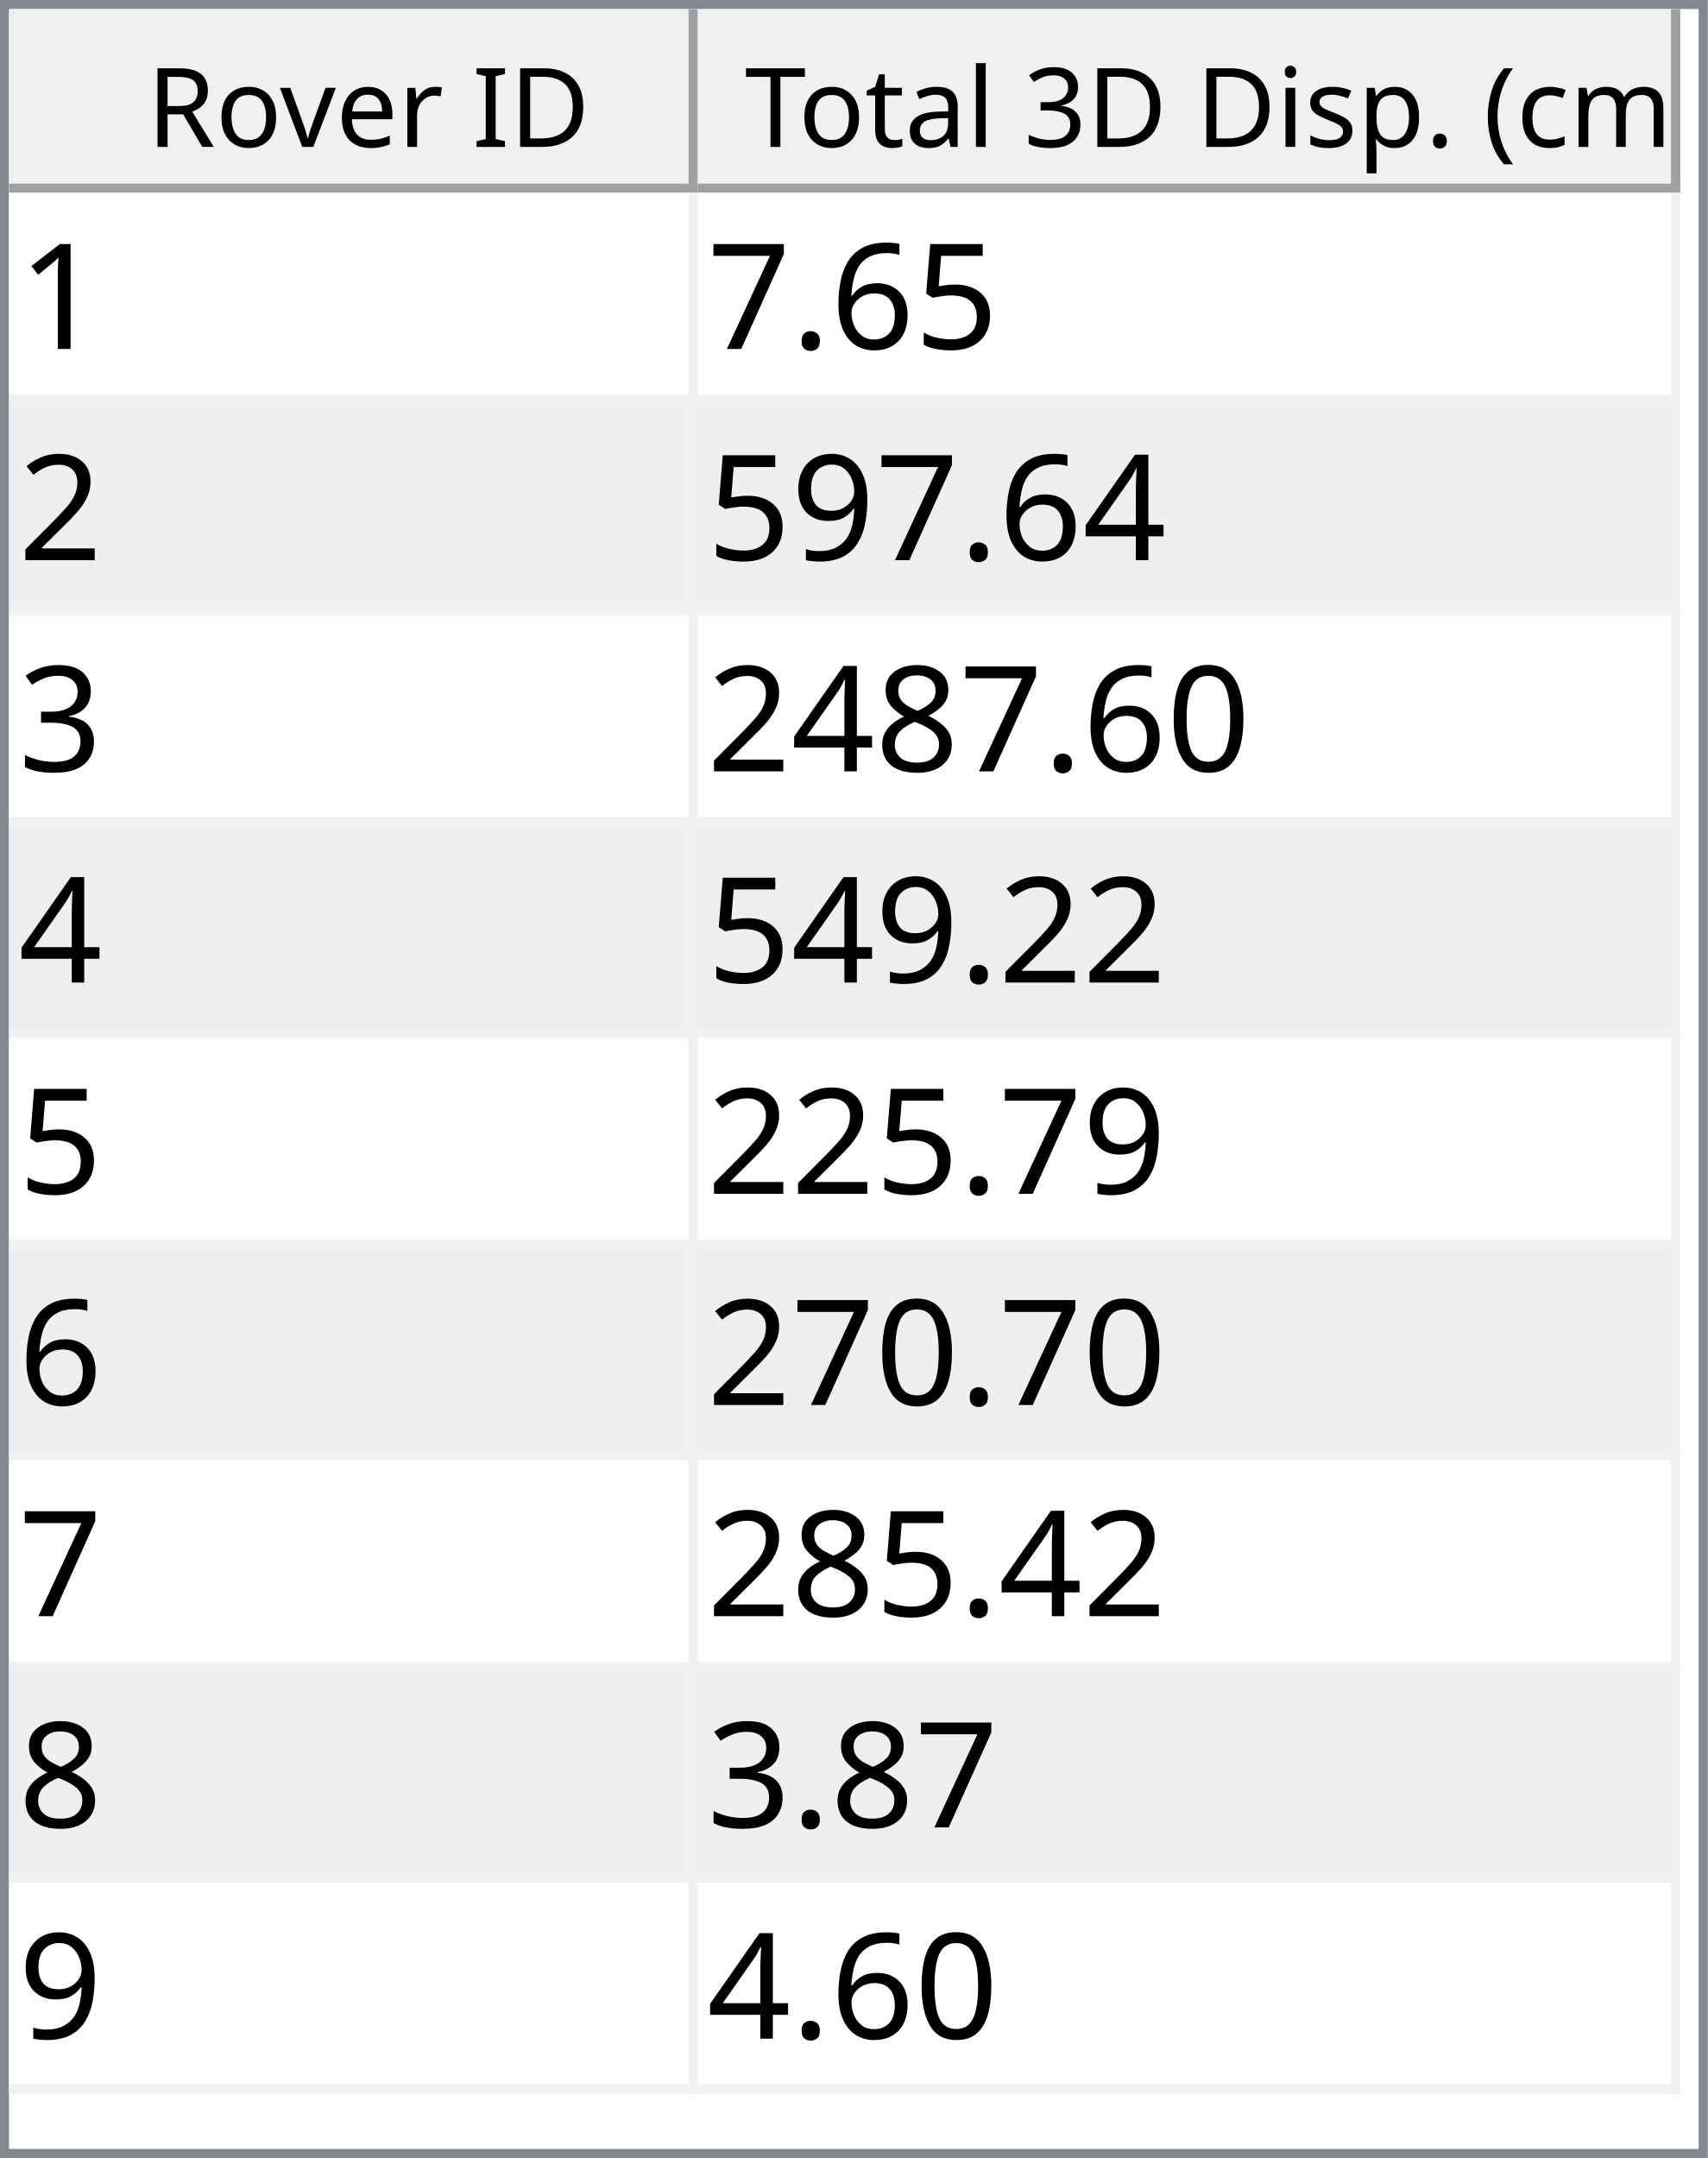
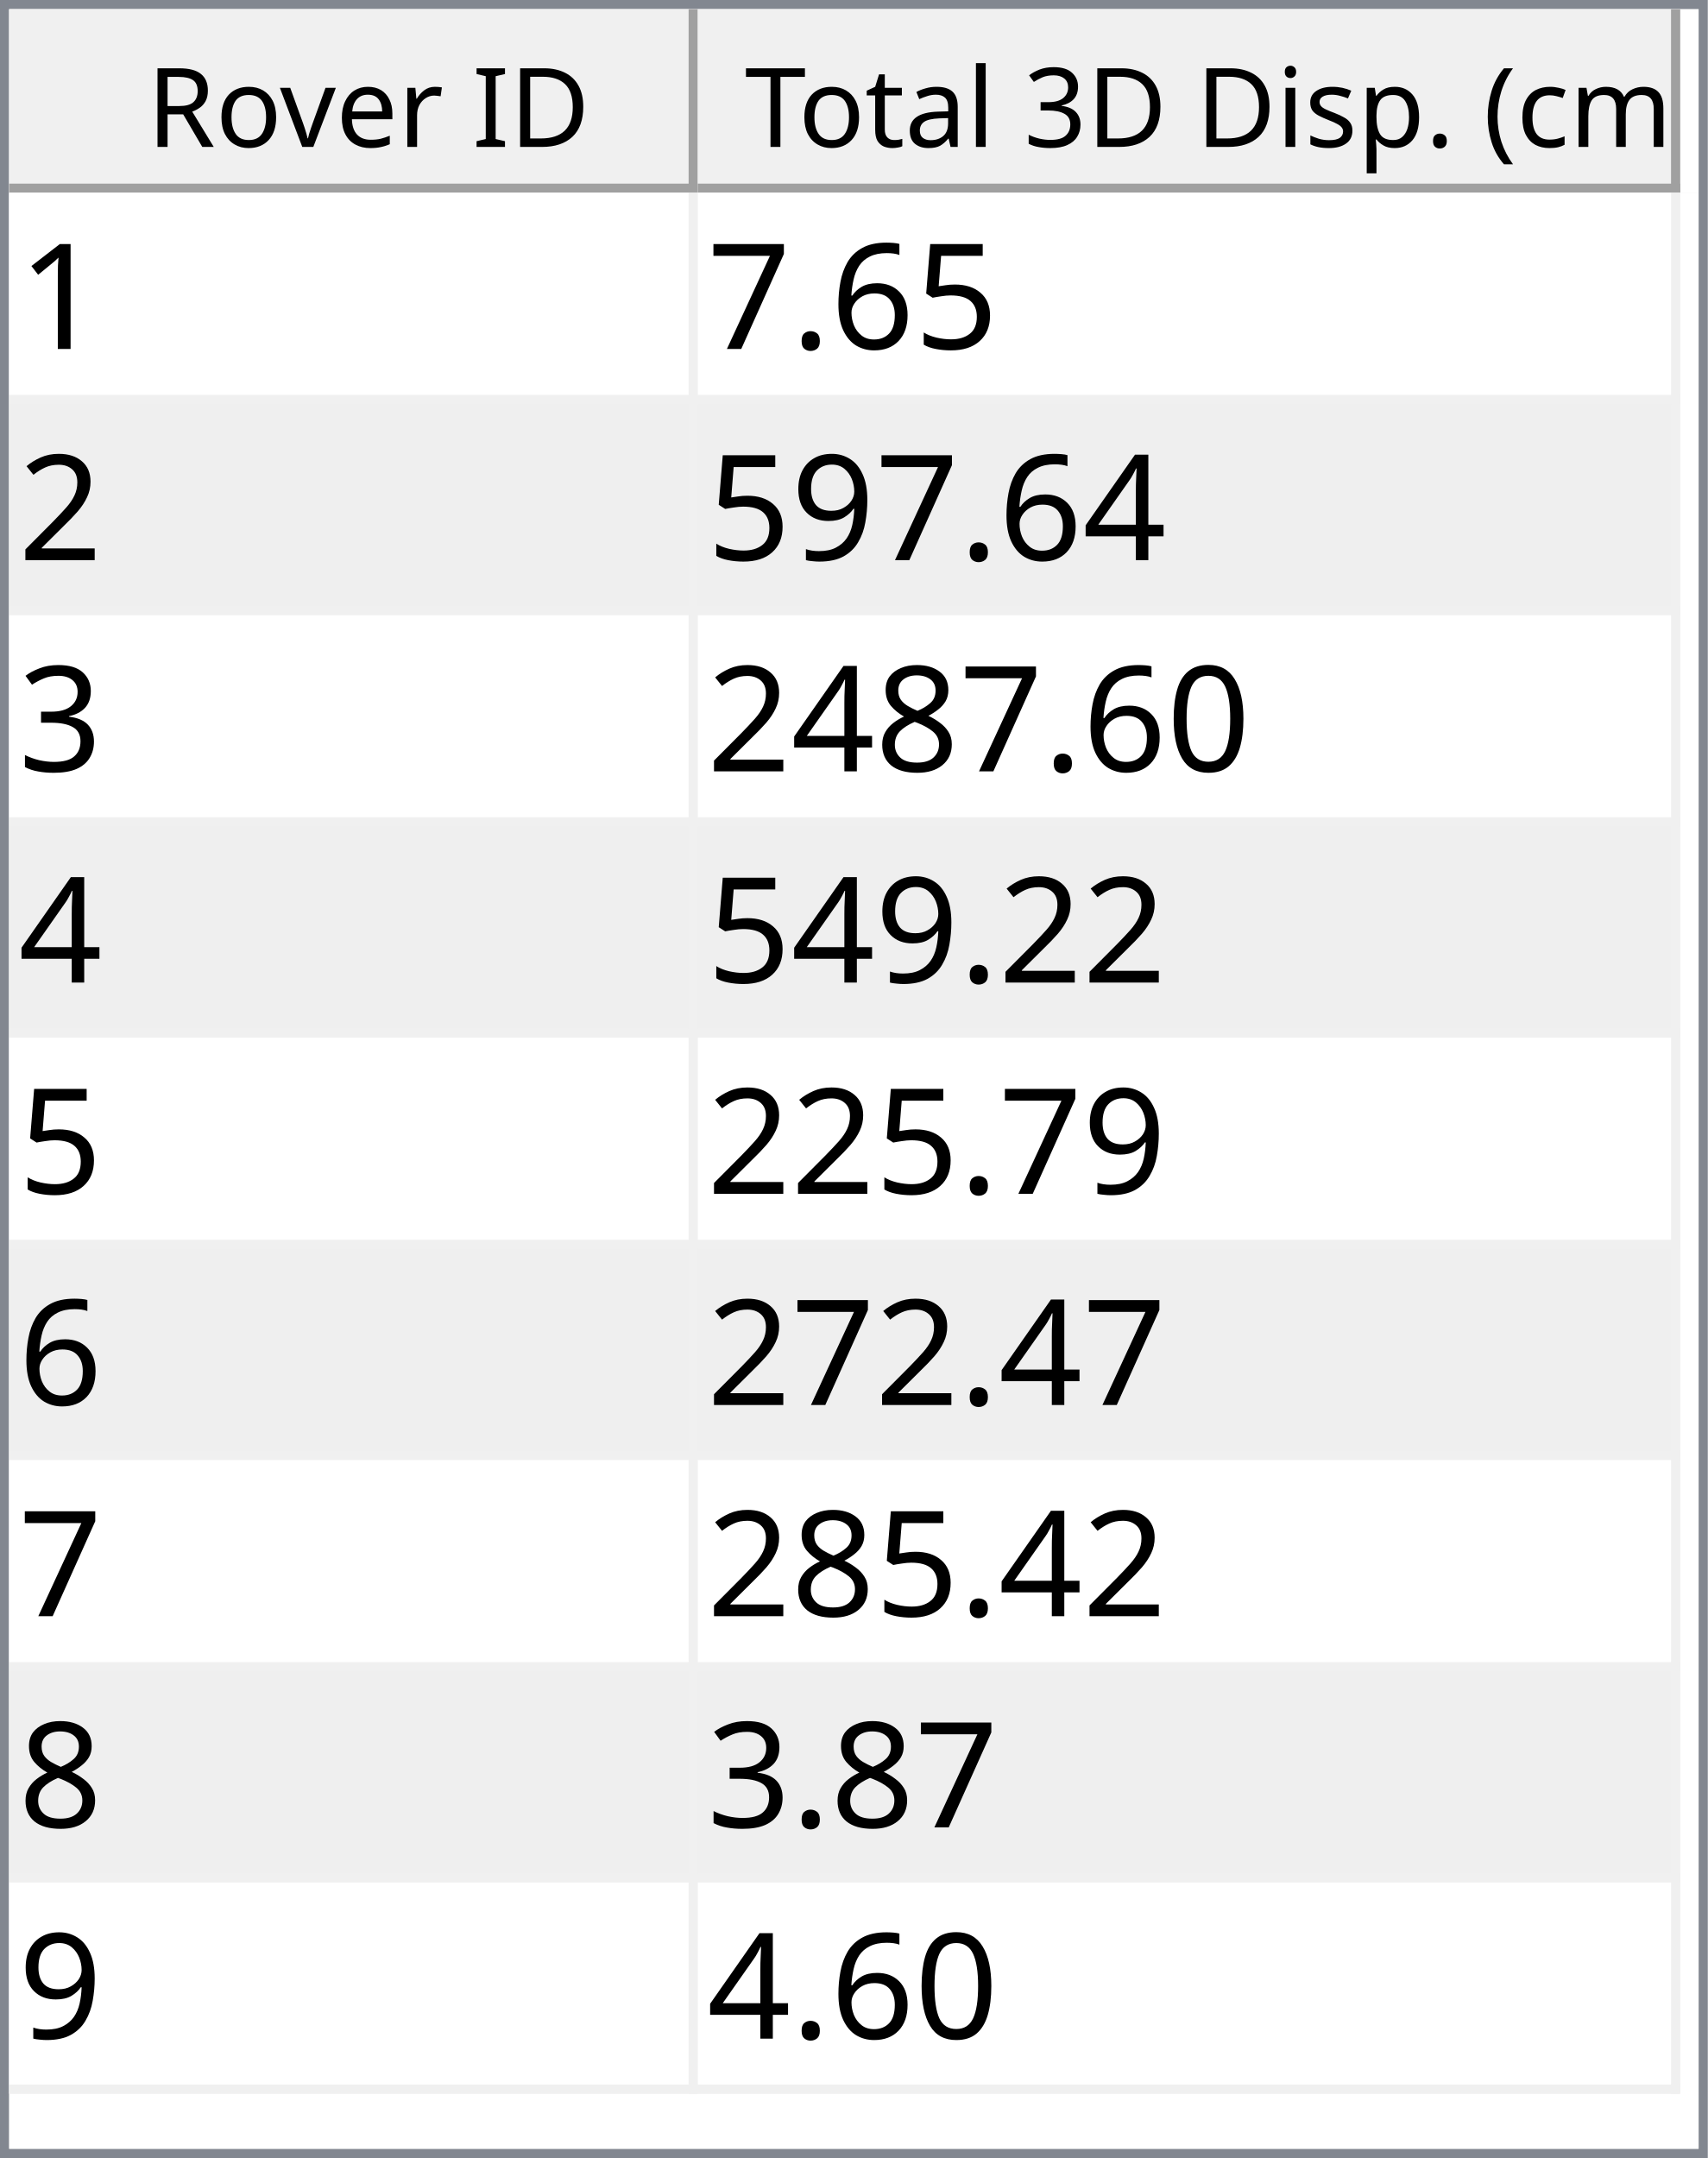
<svg xmlns="http://www.w3.org/2000/svg" style="fill-opacity:1; color-rendering:auto; color-interpolation:auto; text-rendering:auto; stroke:black; stroke-linecap:square; stroke-miterlimit:10; shape-rendering:auto; stroke-opacity:1; fill:black; stroke-dasharray:none; font-weight:normal; stroke-width:1; font-family:'Dialog'; font-style:normal; stroke-linejoin:miter; font-size:12px; stroke-dashoffset:0; image-rendering:auto;" width="186" height="235">
  <defs id="genericDefs" />
  <g>
    <defs id="defs1">
      <clipPath clipPathUnits="userSpaceOnUse" id="clipPath1">
        <path d="M0 0 L186 0 L186 235 L0 235 L0 0 Z" />
      </clipPath>
      <clipPath clipPathUnits="userSpaceOnUse" id="clipPath2">
        <path d="M0 0 L0 235 L186 235 L186 0 Z" />
      </clipPath>
      <clipPath clipPathUnits="userSpaceOnUse" id="clipPath3">
        <path d="M0 0 L0 20 L184 20 L184 0 Z" />
      </clipPath>
      <clipPath clipPathUnits="userSpaceOnUse" id="clipPath4">
        <path d="M0 0 L0 20 L75 20 L75 0 Z" />
      </clipPath>
      <clipPath clipPathUnits="userSpaceOnUse" id="clipPath5">
        <path d="M1 1 L1 19 L74 19 L74 1 Z" />
      </clipPath>
      <clipPath clipPathUnits="userSpaceOnUse" id="clipPath6">
        <path d="M0 0 L0 18 L73 18 L73 0 Z" />
      </clipPath>
      <clipPath clipPathUnits="userSpaceOnUse" id="clipPath7">
        <path d="M-0.5 -0.5 L-0.5 19.5 L74.5 19.5 L74.5 -0.5 Z" />
      </clipPath>
      <clipPath clipPathUnits="userSpaceOnUse" id="clipPath8">
        <path d="M0 0 L0 20 L107 20 L107 0 Z" />
      </clipPath>
      <clipPath clipPathUnits="userSpaceOnUse" id="clipPath9">
        <path d="M1 1 L1 19 L106 19 L106 1 Z" />
      </clipPath>
      <clipPath clipPathUnits="userSpaceOnUse" id="clipPath10">
        <path d="M0 0 L0 18 L105 18 L105 0 Z" />
      </clipPath>
      <clipPath clipPathUnits="userSpaceOnUse" id="clipPath11">
        <path d="M-0.5 -0.5 L-0.5 19.5 L106.5 19.5 L106.5 -0.5 Z" />
      </clipPath>
      <clipPath clipPathUnits="userSpaceOnUse" id="clipPath12">
        <path d="M0 0 L0 213 L184 213 L184 0 Z" />
      </clipPath>
      <clipPath clipPathUnits="userSpaceOnUse" id="clipPath13">
        <path d="M0 0 L0 207 L182 207 L182 0 Z" />
      </clipPath>
      <clipPath clipPathUnits="userSpaceOnUse" id="clipPath14">
        <path d="M-0.5 -0.5 L-0.5 206.5 L181.5 206.5 L181.5 -0.5 Z" />
      </clipPath>
      <clipPath clipPathUnits="userSpaceOnUse" id="clipPath15">
        <path d="M0 0 L0 22 L74 22 L74 0 Z" />
      </clipPath>
      <clipPath clipPathUnits="userSpaceOnUse" id="clipPath16">
        <path d="M0 0 L0 22 L106 22 L106 0 Z" />
      </clipPath>
      <font horiz-adv-x="64.551" id="font1">
        <font-face ascent="107.91" descent="25.098" units-per-em="100" style="font-style:normal; font-family:Segoe UI; font-weight:normal;" />
        <missing-glyph horiz-adv-x="64.551" d="M8.109 0 L8.109 68.266 L56.453 68.266 L56.453 0 L8.109 0 ZM15.328 7.234 L49.219 7.234 L49.219 61.031 L15.328 61.031 L15.328 7.234 Z" />
        <glyph unicode="D" horiz-adv-x="70.117" d="M9.188 0 L9.188 70.016 L28.516 70.016 Q65.531 70.016 65.531 35.891 Q65.531 19.672 55.25 9.836 Q44.969 0 27.734 0 L9.188 0 ZM17.391 62.594 L17.391 7.422 L27.828 7.422 Q41.609 7.422 49.273 14.797 Q56.938 22.172 56.938 35.688 Q56.938 62.594 28.328 62.594 L17.391 62.594 Z" />
        <glyph unicode="I" horiz-adv-x="26.611" d="M17.391 0 L9.188 0 L9.188 70.016 L17.391 70.016 L17.391 0 Z" />
        <glyph unicode=" " horiz-adv-x="27.393" d="" />
        <glyph unicode="r" horiz-adv-x="34.766" d="M34.188 41.891 Q32.078 43.5 28.125 43.5 Q23 43.5 19.555 38.672 Q16.109 33.844 16.109 25.484 L16.109 0 L8.109 0 L8.109 50 L16.109 50 L16.109 39.703 L16.312 39.703 Q18.016 44.969 21.531 47.922 Q25.047 50.875 29.391 50.875 Q32.516 50.875 34.188 50.203 L34.188 41.891 Z" />
        <glyph unicode="e" horiz-adv-x="52.295" d="M48.297 23 L12.984 23 Q13.188 14.656 17.484 10.109 Q21.781 5.562 29.297 5.562 Q37.75 5.562 44.828 11.141 L44.828 3.609 Q38.234 -1.172 27.391 -1.172 Q16.797 -1.172 10.742 5.641 Q4.688 12.453 4.688 24.812 Q4.688 36.469 11.305 43.82 Q17.922 51.172 27.734 51.172 Q37.547 51.172 42.922 44.828 Q48.297 38.484 48.297 27.203 L48.297 23 ZM40.094 29.781 Q40.047 36.719 36.75 40.578 Q33.453 44.438 27.594 44.438 Q21.922 44.438 17.969 40.383 Q14.016 36.328 13.094 29.781 L40.094 29.781 Z" />
        <glyph unicode="v" horiz-adv-x="47.9" d="M47.406 50 L27.484 0 L19.625 0 L0.688 50 L9.469 50 L22.172 13.672 Q23.578 9.672 23.922 6.688 L24.125 6.688 Q24.609 10.453 25.688 13.484 L38.969 50 L47.406 50 Z" />
        <glyph unicode="o" horiz-adv-x="58.594" d="M29 -1.172 Q17.922 -1.172 11.305 5.836 Q4.688 12.844 4.688 24.422 Q4.688 37.016 11.57 44.094 Q18.453 51.172 30.172 51.172 Q41.359 51.172 47.633 44.289 Q53.906 37.406 53.906 25.203 Q53.906 13.234 47.141 6.031 Q40.375 -1.172 29 -1.172 ZM29.594 44.438 Q21.875 44.438 17.383 39.188 Q12.891 33.938 12.891 24.703 Q12.891 15.828 17.43 10.695 Q21.969 5.562 29.594 5.562 Q37.359 5.562 41.531 10.594 Q45.703 15.625 45.703 24.906 Q45.703 34.281 41.531 39.359 Q37.359 44.438 29.594 44.438 Z" />
        <glyph unicode="R" horiz-adv-x="59.814" d="M59.375 0 L49.609 0 L37.891 19.625 Q36.281 22.359 34.766 24.289 Q33.25 26.219 31.664 27.438 Q30.078 28.656 28.25 29.219 Q26.422 29.781 24.125 29.781 L17.391 29.781 L17.391 0 L9.188 0 L9.188 70.016 L30.078 70.016 Q34.672 70.016 38.555 68.867 Q42.438 67.719 45.289 65.375 Q48.141 63.031 49.758 59.547 Q51.375 56.062 51.375 51.375 Q51.375 47.703 50.273 44.656 Q49.172 41.609 47.148 39.211 Q45.125 36.812 42.266 35.133 Q39.406 33.453 35.844 32.516 L35.844 32.328 Q37.594 31.547 38.891 30.547 Q40.188 29.547 41.359 28.18 Q42.531 26.812 43.68 25.078 Q44.828 23.344 46.234 21.047 L59.375 0 ZM17.391 62.594 L17.391 37.203 L28.516 37.203 Q31.594 37.203 34.203 38.133 Q36.812 39.062 38.719 40.797 Q40.625 42.531 41.703 45.047 Q42.781 47.562 42.781 50.688 Q42.781 56.297 39.141 59.445 Q35.5 62.594 28.609 62.594 L17.391 62.594 Z" />
        <glyph unicode=")" horiz-adv-x="30.176" d="M8.297 -15.922 L1.172 -15.922 Q16.406 2.344 16.406 26.812 Q16.406 51.469 1.078 70.016 L8.297 70.016 Q23.531 52.156 23.531 26.703 Q23.531 1.375 8.297 -15.922 Z" />
        <glyph unicode="m" horiz-adv-x="86.133" d="M79.109 0 L71.094 0 L71.094 28.719 Q71.094 37.016 68.531 40.727 Q65.969 44.438 59.906 44.438 Q54.781 44.438 51.195 39.75 Q47.609 35.062 47.609 28.516 L47.609 0 L39.594 0 L39.594 29.688 Q39.594 44.438 28.219 44.438 Q22.953 44.438 19.531 40.016 Q16.109 35.594 16.109 28.516 L16.109 0 L8.109 0 L8.109 50 L16.109 50 L16.109 42.094 L16.312 42.094 Q21.625 51.172 31.844 51.172 Q36.969 51.172 40.773 48.312 Q44.578 45.453 46 40.828 Q51.562 51.172 62.594 51.172 Q79.109 51.172 79.109 30.812 L79.109 0 Z" />
        <glyph unicode="c" horiz-adv-x="46.191" d="M42.188 2.297 Q36.422 -1.172 28.516 -1.172 Q17.828 -1.172 11.258 5.789 Q4.688 12.75 4.688 23.828 Q4.688 36.188 11.766 43.68 Q18.844 51.172 30.672 51.172 Q37.25 51.172 42.281 48.734 L42.281 40.531 Q36.719 44.438 30.375 44.438 Q22.703 44.438 17.797 38.945 Q12.891 33.453 12.891 24.516 Q12.891 15.719 17.508 10.641 Q22.125 5.562 29.891 5.562 Q36.422 5.562 42.188 9.906 L42.188 2.297 Z" />
        <glyph unicode="(" horiz-adv-x="30.176" d="M29.109 -15.922 L21.969 -15.922 Q6.844 1.375 6.844 26.703 Q6.844 52.156 21.969 70.016 L29.203 70.016 Q13.875 51.469 13.875 26.812 Q13.875 2.344 29.109 -15.922 Z" />
        <glyph unicode="." horiz-adv-x="21.68" d="M10.891 -1.078 Q8.641 -1.078 7.055 0.539 Q5.469 2.156 5.469 4.391 Q5.469 6.641 7.055 8.273 Q8.641 9.906 10.891 9.906 Q13.188 9.906 14.797 8.273 Q16.406 6.641 16.406 4.391 Q16.406 2.156 14.797 0.539 Q13.188 -1.078 10.891 -1.078 Z" />
        <glyph unicode="p" horiz-adv-x="58.789" d="M16.312 7.234 L16.109 7.234 L16.109 -23 L8.109 -23 L8.109 50 L16.109 50 L16.109 41.219 L16.312 41.219 Q22.219 51.172 33.594 51.172 Q43.266 51.172 48.688 44.461 Q54.109 37.75 54.109 26.469 Q54.109 13.922 48 6.375 Q41.891 -1.172 31.297 -1.172 Q21.578 -1.172 16.312 7.234 ZM16.109 27.391 L16.109 20.406 Q16.109 14.203 20.141 9.883 Q24.172 5.562 30.375 5.562 Q37.641 5.562 41.773 11.133 Q45.906 16.703 45.906 26.609 Q45.906 34.969 42.047 39.703 Q38.188 44.438 31.594 44.438 Q24.609 44.438 20.359 39.578 Q16.109 34.719 16.109 27.391 Z" />
        <glyph unicode="s" horiz-adv-x="42.432" d="M5.078 1.812 L5.078 10.406 Q11.625 5.562 19.484 5.562 Q30.031 5.562 30.031 12.594 Q30.031 14.594 29.125 15.992 Q28.219 17.391 26.68 18.461 Q25.141 19.531 23.07 20.383 Q21 21.234 18.609 22.172 Q15.281 23.484 12.766 24.828 Q10.25 26.172 8.57 27.859 Q6.891 29.547 6.031 31.695 Q5.172 33.844 5.172 36.719 Q5.172 40.234 6.789 42.945 Q8.406 45.656 11.086 47.484 Q13.766 49.312 17.211 50.242 Q20.656 51.172 24.312 51.172 Q30.812 51.172 35.938 48.922 L35.938 40.828 Q30.422 44.438 23.25 44.438 Q21 44.438 19.195 43.922 Q17.391 43.406 16.094 42.477 Q14.797 41.547 14.086 40.258 Q13.375 38.969 13.375 37.406 Q13.375 35.453 14.086 34.133 Q14.797 32.812 16.164 31.789 Q17.531 30.766 19.484 29.938 Q21.438 29.109 23.922 28.125 Q27.25 26.859 29.883 25.516 Q32.516 24.172 34.375 22.484 Q36.234 20.797 37.234 18.602 Q38.234 16.406 38.234 13.375 Q38.234 9.672 36.602 6.938 Q34.969 4.203 32.234 2.398 Q29.5 0.594 25.93 -0.289 Q22.359 -1.172 18.453 -1.172 Q10.75 -1.172 5.078 1.812 Z" />
        <glyph unicode="i" horiz-adv-x="24.219" d="M12.203 62.703 Q10.062 62.703 8.547 64.164 Q7.031 65.625 7.031 67.875 Q7.031 70.125 8.547 71.609 Q10.062 73.094 12.203 73.094 Q14.406 73.094 15.945 71.609 Q17.484 70.125 17.484 67.875 Q17.484 65.719 15.945 64.211 Q14.406 62.703 12.203 62.703 ZM16.109 0 L8.109 0 L8.109 50 L16.109 50 L16.109 0 Z" />
        <glyph unicode="3" horiz-adv-x="53.906" d="M46.531 19.828 Q46.531 15.094 44.75 11.211 Q42.969 7.328 39.719 4.57 Q36.469 1.812 31.93 0.297 Q27.391 -1.219 21.922 -1.219 Q11.922 -1.219 6 2.594 L6 11.188 Q13.094 5.609 22.219 5.609 Q25.875 5.609 28.828 6.539 Q31.781 7.469 33.906 9.227 Q36.031 10.984 37.18 13.477 Q38.328 15.969 38.328 19.094 Q38.328 32.812 18.797 32.812 L12.984 32.812 L12.984 39.594 L18.5 39.594 Q35.797 39.594 35.797 52.484 Q35.797 64.406 22.609 64.406 Q15.188 64.406 8.688 59.422 L8.688 67.188 Q15.375 71.188 24.609 71.188 Q29 71.188 32.57 69.969 Q36.141 68.75 38.68 66.555 Q41.219 64.359 42.609 61.281 Q44 58.203 44 54.5 Q44 40.672 30.031 36.719 L30.031 36.531 Q33.594 36.141 36.625 34.797 Q39.656 33.453 41.852 31.305 Q44.047 29.156 45.289 26.25 Q46.531 23.344 46.531 19.828 Z" />
        <glyph unicode="l" horiz-adv-x="24.219" d="M16.109 0 L8.109 0 L8.109 74.031 L16.109 74.031 L16.109 0 Z" />
        <glyph unicode="a" horiz-adv-x="50.879" d="M43.891 0 L35.891 0 L35.891 7.812 L35.688 7.812 Q30.469 -1.172 20.312 -1.172 Q12.844 -1.172 8.617 2.781 Q4.391 6.734 4.391 13.281 Q4.391 27.297 20.906 29.594 L35.891 31.688 Q35.891 44.438 25.594 44.438 Q16.547 44.438 9.281 38.281 L9.281 46.484 Q16.656 51.172 26.266 51.172 Q43.891 51.172 43.891 32.516 L43.891 0 ZM35.891 25.297 L23.828 23.641 Q18.266 22.859 15.43 20.875 Q12.594 18.891 12.594 13.875 Q12.594 10.203 15.211 7.883 Q17.828 5.562 22.172 5.562 Q28.125 5.562 32.008 9.742 Q35.891 13.922 35.891 20.312 L35.891 25.297 Z" />
        <glyph unicode="t" horiz-adv-x="33.887" d="M31.297 0.484 Q28.469 -1.078 23.828 -1.078 Q10.688 -1.078 10.688 13.578 L10.688 43.172 L2.094 43.172 L2.094 50 L10.688 50 L10.688 62.203 L18.703 64.797 L18.703 50 L31.297 50 L31.297 43.172 L18.703 43.172 L18.703 14.984 Q18.703 9.969 20.414 7.82 Q22.125 5.672 26.078 5.672 Q29.109 5.672 31.297 7.328 L31.297 0.484 Z" />
        <glyph unicode="T" horiz-adv-x="52.393" d="M50.594 62.594 L30.375 62.594 L30.375 0 L22.172 0 L22.172 62.594 L2 62.594 L2 70.016 L50.594 70.016 L50.594 62.594 Z" />
      </font>
      <font horiz-adv-x="75.0" id="font2">
        <font-face ascent="100.537" descent="21.973" units-per-em="100" style="font-style:normal; font-family:sans-serif; font-weight:normal;" />
        <missing-glyph horiz-adv-x="75.0" d="M12.5 0 L12.5 62.5 L62.5 62.5 L62.5 0 L12.5 0 ZM14.062 1.562 L60.938 1.562 L60.938 60.938 L14.062 60.938 L14.062 1.562 Z" />
        <glyph unicode="1" horiz-adv-x="55.615" d="M37.25 0 L28.469 0 L28.469 56 Q25.297 52.984 20.141 49.953 Q14.984 46.922 10.891 45.406 L10.891 53.906 Q18.266 57.375 23.781 62.305 Q29.297 67.234 31.594 71.875 L37.25 71.875 L37.25 0 Z" />
        <glyph unicode="5" horiz-adv-x="55.615" d="M4.156 18.75 L13.375 19.531 Q14.406 12.797 18.141 9.398 Q21.875 6 27.156 6 Q33.5 6 37.891 10.789 Q42.281 15.578 42.281 23.484 Q42.281 31 38.062 35.352 Q33.844 39.703 27 39.703 Q22.75 39.703 19.336 37.773 Q15.922 35.844 13.969 32.766 L5.719 33.844 L12.641 70.609 L48.25 70.609 L48.25 62.203 L19.672 62.203 L15.828 42.969 Q22.266 47.469 29.344 47.469 Q38.719 47.469 45.164 40.969 Q51.609 34.469 51.609 24.266 Q51.609 14.547 45.953 7.469 Q39.062 -1.219 27.156 -1.219 Q17.391 -1.219 11.211 4.25 Q5.031 9.719 4.156 18.75 Z" />
        <glyph unicode="6" horiz-adv-x="55.615" d="M49.75 54.047 L41.016 53.375 Q39.844 58.547 37.703 60.891 Q34.125 64.656 28.906 64.656 Q24.703 64.656 21.531 62.312 Q17.391 59.281 14.992 53.469 Q12.594 47.656 12.5 36.922 Q15.672 41.75 20.266 44.094 Q24.859 46.438 29.891 46.438 Q38.672 46.438 44.852 39.969 Q51.031 33.5 51.031 23.25 Q51.031 16.5 48.125 10.719 Q45.219 4.938 40.141 1.859 Q35.062 -1.219 28.609 -1.219 Q17.625 -1.219 10.695 6.859 Q3.766 14.938 3.766 33.5 Q3.766 54.25 11.422 63.672 Q18.109 71.875 29.438 71.875 Q37.891 71.875 43.289 67.141 Q48.688 62.406 49.75 54.047 ZM13.875 23.188 Q13.875 18.656 15.797 14.508 Q17.719 10.359 21.188 8.18 Q24.656 6 28.469 6 Q34.031 6 38.039 10.492 Q42.047 14.984 42.047 22.703 Q42.047 30.125 38.086 34.398 Q34.125 38.672 28.125 38.672 Q22.172 38.672 18.023 34.398 Q13.875 30.125 13.875 23.188 Z" />
        <glyph unicode="." horiz-adv-x="27.783" d="M9.078 0 L9.078 10.016 L19.094 10.016 L19.094 0 L9.078 0 Z" />
        <glyph unicode="7" horiz-adv-x="55.615" d="M4.734 62.203 L4.734 70.656 L51.078 70.656 L51.078 63.812 Q44.234 56.547 37.523 44.484 Q30.812 32.422 27.156 19.672 Q24.516 10.688 23.781 0 L14.75 0 Q14.891 8.453 18.062 20.414 Q21.234 32.375 27.172 43.484 Q33.109 54.594 39.797 62.203 L4.734 62.203 Z" />
        <glyph unicode="2" horiz-adv-x="55.615" d="M50.344 8.453 L50.344 0 L3.031 0 Q2.938 3.172 4.047 6.109 Q5.859 10.938 9.836 15.625 Q13.812 20.312 21.344 26.469 Q33.016 36.031 37.117 41.625 Q41.219 47.219 41.219 52.203 Q41.219 57.422 37.477 61.008 Q33.734 64.594 27.734 64.594 Q21.391 64.594 17.578 60.789 Q13.766 56.984 13.719 50.25 L4.688 51.172 Q5.609 61.281 11.664 66.578 Q17.719 71.875 27.938 71.875 Q38.234 71.875 44.242 66.164 Q50.25 60.453 50.25 52 Q50.25 47.703 48.492 43.555 Q46.734 39.406 42.656 34.812 Q38.578 30.219 29.109 22.219 Q21.188 15.578 18.945 13.211 Q16.703 10.844 15.234 8.453 L50.344 8.453 Z" />
        <glyph unicode="4" horiz-adv-x="55.615" d="M32.328 0 L32.328 17.141 L1.266 17.141 L1.266 25.203 L33.938 71.578 L41.109 71.578 L41.109 25.203 L50.781 25.203 L50.781 17.141 L41.109 17.141 L41.109 0 L32.328 0 ZM32.328 25.203 L32.328 57.469 L9.906 25.203 L32.328 25.203 Z" />
        <glyph unicode="9" horiz-adv-x="55.615" d="M5.469 16.547 L13.922 17.328 Q14.984 11.375 18.016 8.688 Q21.047 6 25.781 6 Q29.828 6 32.883 7.859 Q35.938 9.719 37.891 12.82 Q39.844 15.922 41.164 21.195 Q42.484 26.469 42.484 31.938 Q42.484 32.516 42.438 33.688 Q39.797 29.5 35.234 26.883 Q30.672 24.266 25.344 24.266 Q16.453 24.266 10.305 30.711 Q4.156 37.156 4.156 47.703 Q4.156 58.594 10.578 65.234 Q17 71.875 26.656 71.875 Q33.641 71.875 39.43 68.117 Q45.219 64.359 48.219 57.398 Q51.219 50.438 51.219 37.25 Q51.219 23.531 48.242 15.406 Q45.266 7.281 39.383 3.031 Q33.5 -1.219 25.594 -1.219 Q17.188 -1.219 11.867 3.445 Q6.547 8.109 5.469 16.547 ZM41.453 48.141 Q41.453 55.719 37.43 60.156 Q33.406 64.594 27.734 64.594 Q21.875 64.594 17.531 59.812 Q13.188 55.031 13.188 47.406 Q13.188 40.578 17.312 36.305 Q21.438 32.031 27.484 32.031 Q33.594 32.031 37.523 36.305 Q41.453 40.578 41.453 48.141 Z" />
        <glyph unicode="3" horiz-adv-x="55.615" d="M4.203 18.891 L12.984 20.062 Q14.5 12.594 18.141 9.297 Q21.781 6 27 6 Q33.203 6 37.477 10.297 Q41.75 14.594 41.75 20.953 Q41.75 27 37.797 30.93 Q33.844 34.859 27.734 34.859 Q25.25 34.859 21.531 33.891 L22.516 41.609 Q23.391 41.5 23.922 41.5 Q29.547 41.5 34.039 44.43 Q38.531 47.359 38.531 53.469 Q38.531 58.297 35.258 61.477 Q31.984 64.656 26.812 64.656 Q21.688 64.656 18.266 61.43 Q14.844 58.203 13.875 51.766 L5.078 53.328 Q6.688 62.156 12.398 67.016 Q18.109 71.875 26.609 71.875 Q32.469 71.875 37.398 69.359 Q42.328 66.844 44.945 62.5 Q47.562 58.156 47.562 53.266 Q47.562 48.641 45.07 44.828 Q42.578 41.016 37.703 38.766 Q44.047 37.312 47.562 32.695 Q51.078 28.078 51.078 21.141 Q51.078 11.766 44.242 5.25 Q37.406 -1.266 26.953 -1.266 Q17.531 -1.266 11.305 4.352 Q5.078 9.969 4.203 18.891 Z" />
        <glyph unicode="0" horiz-adv-x="55.615" d="M4.156 35.297 Q4.156 48 6.766 55.742 Q9.375 63.484 14.523 67.68 Q19.672 71.875 27.484 71.875 Q33.25 71.875 37.594 69.555 Q41.938 67.234 44.773 62.867 Q47.609 58.5 49.219 52.227 Q50.828 45.953 50.828 35.297 Q50.828 22.703 48.242 14.969 Q45.656 7.234 40.508 3.008 Q35.359 -1.219 27.484 -1.219 Q17.141 -1.219 11.234 6.203 Q4.156 15.141 4.156 35.297 ZM13.188 35.297 Q13.188 17.672 17.312 11.836 Q21.438 6 27.484 6 Q33.547 6 37.672 11.859 Q41.797 17.719 41.797 35.297 Q41.797 52.984 37.672 58.789 Q33.547 64.594 27.391 64.594 Q21.344 64.594 17.719 59.469 Q13.188 52.938 13.188 35.297 Z" />
        <glyph unicode="8" horiz-adv-x="55.615" d="M17.672 38.812 Q12.203 40.828 9.57 44.539 Q6.938 48.25 6.938 53.422 Q6.938 61.234 12.555 66.555 Q18.172 71.875 27.484 71.875 Q36.859 71.875 42.578 66.43 Q48.297 60.984 48.297 53.172 Q48.297 48.188 45.68 44.508 Q43.062 40.828 37.75 38.812 Q44.344 36.672 47.781 31.883 Q51.219 27.094 51.219 20.453 Q51.219 11.281 44.727 5.031 Q38.234 -1.219 27.641 -1.219 Q17.047 -1.219 10.547 5.055 Q4.047 11.328 4.047 20.703 Q4.047 27.688 7.594 32.398 Q11.141 37.109 17.672 38.812 ZM15.922 53.719 Q15.922 48.641 19.195 45.414 Q22.469 42.188 27.688 42.188 Q32.766 42.188 36.016 45.383 Q39.266 48.578 39.266 53.219 Q39.266 58.062 35.914 61.359 Q32.562 64.656 27.594 64.656 Q22.562 64.656 19.242 61.43 Q15.922 58.203 15.922 53.719 ZM13.094 20.656 Q13.094 16.891 14.875 13.375 Q16.656 9.859 20.172 7.93 Q23.688 6 27.734 6 Q34.031 6 38.133 10.055 Q42.234 14.109 42.234 20.359 Q42.234 26.703 38.016 30.859 Q33.797 35.016 27.438 35.016 Q21.234 35.016 17.164 30.914 Q13.094 26.812 13.094 20.656 Z" />
      </font>
    </defs>
    <g style="fill:white; stroke:white;">
      <rect x="0" y="0" width="186" style="clip-path:url(#clipPath1); stroke:none;" height="235" />
    </g>
    <g style="fill:white; text-rendering:optimizeSpeed; color-rendering:optimizeSpeed; image-rendering:optimizeSpeed; shape-rendering:crispEdges; stroke:white; color-interpolation:sRGB;">
      <rect x="0" width="186" height="235" y="0" style="stroke:none;" />
      <path style="stroke:none;" d="M0 235 L186 235 L186 0 L0 0 Z" />
    </g>
    <g style="fill:rgb(240,240,240); font-family:'Segoe UI'; stroke:rgb(240,240,240);">
      <rect x="0" y="0" width="186" style="clip-path:url(#clipPath2); stroke:none;" height="235" />
    </g>
    <g style="fill:rgb(130,135,144); font-family:'Segoe UI'; stroke:rgb(130,135,144);">
      <path d="M0 0 L186 0 L186 235 L0 235 L0 0 ZM1 1 L185 1 L185 234 L1 234 L1 1 Z" style="fill-rule:evenodd; clip-path:url(#clipPath2); stroke:none;" />
    </g>
    <g style="fill:white; font-family:'Segoe UI'; stroke:white;" transform="translate(1,1)">
      <rect x="0" y="0" width="184" style="clip-path:url(#clipPath3); stroke:none;" height="20" />
    </g>
    <g style="fill:rgb(240,240,240); font-family:'Segoe UI'; stroke:rgb(240,240,240);" transform="translate(1,1)">
      <rect x="0" y="0" width="75" style="clip-path:url(#clipPath4); stroke:none;" height="20" />
    </g>
    <g style="font-family:'Segoe UI';" transform="translate(2,2)">
      <text x="14" xml:space="preserve" y="14" style="clip-path:url(#clipPath6); stroke:none;">Rover ID</text>
    </g>
    <g style="fill:rgb(160,160,160); font-family:'Segoe UI'; stroke:rgb(160,160,160); stroke-linejoin:bevel;" transform="translate(1.5,1.5)">
      <line x1="74" x2="74" y1="0" style="fill:none; clip-path:url(#clipPath7);" y2="19" />
    </g>
    <g style="fill:rgb(160,160,160); font-family:'Segoe UI'; stroke:rgb(160,160,160); stroke-linejoin:bevel;" transform="matrix(1,0,0,1,1,1) translate(0.5,0.5)">
      <line x1="0" x2="74" y1="19" style="fill:none; clip-path:url(#clipPath7);" y2="19" />
    </g>
    <g style="fill:rgb(240,240,240); font-family:'Segoe UI'; stroke:rgb(240,240,240);" transform="translate(76,1)">
      <rect x="0" y="0" width="107" style="clip-path:url(#clipPath8); stroke:none;" height="20" />
    </g>
    <g style="font-family:'Segoe UI';" transform="translate(77,2)">
      <text x="1" xml:space="preserve" y="14" style="clip-path:url(#clipPath10); stroke:none;"> Total 3D Disp. (cm)</text>
    </g>
    <g style="fill:rgb(160,160,160); font-family:'Segoe UI'; stroke:rgb(160,160,160); stroke-linejoin:bevel;" transform="translate(76.5,1.5)">
      <line x1="106" x2="106" y1="0" style="fill:none; clip-path:url(#clipPath11);" y2="19" />
    </g>
    <g style="fill:rgb(160,160,160); font-family:'Segoe UI'; stroke:rgb(160,160,160); stroke-linejoin:bevel;" transform="matrix(1,0,0,1,76,1) translate(0.5,0.5)">
      <line x1="0" x2="106" y1="19" style="fill:none; clip-path:url(#clipPath11);" y2="19" />
    </g>
    <g style="fill:white; font-family:'Segoe UI'; stroke:white;" transform="translate(1,21)">
      <rect x="0" y="0" width="184" style="clip-path:url(#clipPath12); stroke:none;" height="213" />
    </g>
    <g style="fill:rgb(240,240,240); font-size:16px; font-family:sans-serif; stroke:rgb(240,240,240);" transform="translate(1,21)">
      <rect x="0" y="0" width="182" style="clip-path:url(#clipPath13); stroke:none;" height="207" />
      <line transform="translate(0.5,0.5)" x1="0" x2="181" y1="22" style="clip-path:url(#clipPath14); fill:none; stroke-linejoin:bevel;" y2="22" />
    </g>
    <g transform="matrix(1,0,0,1,1,21) translate(0.5,0.5)" style="fill:rgb(240,240,240); font-size:16px; font-family:sans-serif; stroke:rgb(240,240,240); stroke-linejoin:bevel;">
      <line x1="0" x2="181" y1="45" style="fill:none; clip-path:url(#clipPath14);" y2="45" />
    </g>
    <g transform="matrix(1,0,0,1,1,21) translate(0.5,0.5)" style="fill:rgb(240,240,240); font-size:16px; font-family:sans-serif; stroke:rgb(240,240,240); stroke-linejoin:bevel;">
      <line x1="0" x2="181" y1="68" style="fill:none; clip-path:url(#clipPath14);" y2="68" />
    </g>
    <g transform="matrix(1,0,0,1,1,21) translate(0.5,0.5)" style="fill:rgb(240,240,240); font-size:16px; font-family:sans-serif; stroke:rgb(240,240,240); stroke-linejoin:bevel;">
      <line x1="0" x2="181" y1="91" style="fill:none; clip-path:url(#clipPath14);" y2="91" />
    </g>
    <g transform="matrix(1,0,0,1,1,21) translate(0.5,0.5)" style="fill:rgb(240,240,240); font-size:16px; font-family:sans-serif; stroke:rgb(240,240,240); stroke-linejoin:bevel;">
      <line x1="0" x2="181" y1="114" style="fill:none; clip-path:url(#clipPath14);" y2="114" />
    </g>
    <g transform="matrix(1,0,0,1,1,21) translate(0.5,0.5)" style="fill:rgb(240,240,240); font-size:16px; font-family:sans-serif; stroke:rgb(240,240,240); stroke-linejoin:bevel;">
      <line x1="0" x2="181" y1="137" style="fill:none; clip-path:url(#clipPath14);" y2="137" />
    </g>
    <g transform="matrix(1,0,0,1,1,21) translate(0.5,0.5)" style="fill:rgb(240,240,240); font-size:16px; font-family:sans-serif; stroke:rgb(240,240,240); stroke-linejoin:bevel;">
      <line x1="0" x2="181" y1="160" style="fill:none; clip-path:url(#clipPath14);" y2="160" />
    </g>
    <g transform="matrix(1,0,0,1,1,21) translate(0.5,0.5)" style="fill:rgb(240,240,240); font-size:16px; font-family:sans-serif; stroke:rgb(240,240,240); stroke-linejoin:bevel;">
      <line x1="0" x2="181" y1="183" style="fill:none; clip-path:url(#clipPath14);" y2="183" />
    </g>
    <g transform="matrix(1,0,0,1,1,21) translate(0.5,0.5)" style="fill:rgb(240,240,240); font-size:16px; font-family:sans-serif; stroke:rgb(240,240,240); stroke-linejoin:bevel;">
      <line x1="0" x2="181" y1="206" style="fill:none; clip-path:url(#clipPath14);" y2="206" />
    </g>
    <g transform="matrix(1,0,0,1,1,21) translate(0.5,0.5)" style="fill:rgb(240,240,240); font-size:16px; font-family:sans-serif; stroke:rgb(240,240,240); stroke-linejoin:bevel;">
      <line x1="74" x2="74" y1="0" style="fill:none; clip-path:url(#clipPath14);" y2="206" />
    </g>
    <g transform="matrix(1,0,0,1,1,21) translate(0.5,0.5)" style="fill:rgb(240,240,240); font-size:16px; font-family:sans-serif; stroke:rgb(240,240,240); stroke-linejoin:bevel;">
      <line x1="181" x2="181" y1="0" style="fill:none; clip-path:url(#clipPath14);" y2="206" />
    </g>
    <g style="fill:white; font-size:16px; font-family:sans-serif; stroke:white;" transform="matrix(1,0,0,1,1,21)">
      <rect x="0" y="0" width="74" style="clip-path:url(#clipPath15); stroke:none;" height="22" />
      <text x="1" y="17" style="fill:black; clip-path:url(#clipPath15); stroke:none;" xml:space="preserve">1</text>
    </g>
    <g style="fill:white; font-size:16px; font-family:sans-serif; stroke:white;" transform="matrix(1,0,0,1,1,21) translate(75,0)">
      <rect x="0" y="0" width="106" style="clip-path:url(#clipPath16); stroke:none;" height="22" />
      <text x="1" y="17" style="fill:black; clip-path:url(#clipPath16); stroke:none;" xml:space="preserve">7.65</text>
    </g>
    <g style="fill:rgb(239,239,239); font-size:16px; font-family:sans-serif; stroke:rgb(239,239,239);" transform="matrix(1,0,0,1,1,21) translate(0,23)">
      <rect x="0" y="0" width="74" style="clip-path:url(#clipPath15); stroke:none;" height="22" />
      <text x="1" y="17" style="fill:black; clip-path:url(#clipPath15); stroke:none;" xml:space="preserve">2</text>
    </g>
    <g style="fill:rgb(239,239,239); font-size:16px; font-family:sans-serif; stroke:rgb(239,239,239);" transform="matrix(1,0,0,1,1,21) translate(75,23)">
      <rect x="0" y="0" width="106" style="clip-path:url(#clipPath16); stroke:none;" height="22" />
      <text x="1" y="17" style="fill:black; clip-path:url(#clipPath16); stroke:none;" xml:space="preserve">597.64</text>
    </g>
    <g style="fill:white; font-size:16px; font-family:sans-serif; stroke:white;" transform="matrix(1,0,0,1,1,21) translate(0,46)">
      <rect x="0" y="0" width="74" style="clip-path:url(#clipPath15); stroke:none;" height="22" />
      <text x="1" y="17" style="fill:black; clip-path:url(#clipPath15); stroke:none;" xml:space="preserve">3</text>
    </g>
    <g style="fill:white; font-size:16px; font-family:sans-serif; stroke:white;" transform="matrix(1,0,0,1,1,21) translate(75,46)">
      <rect x="0" y="0" width="106" style="clip-path:url(#clipPath16); stroke:none;" height="22" />
      <text x="1" y="17" style="fill:black; clip-path:url(#clipPath16); stroke:none;" xml:space="preserve">2487.60</text>
    </g>
    <g style="fill:rgb(239,239,239); font-size:16px; font-family:sans-serif; stroke:rgb(239,239,239);" transform="matrix(1,0,0,1,1,21) translate(0,69)">
      <rect x="0" y="0" width="74" style="clip-path:url(#clipPath15); stroke:none;" height="22" />
      <text x="1" y="17" style="fill:black; clip-path:url(#clipPath15); stroke:none;" xml:space="preserve">4</text>
    </g>
    <g style="fill:rgb(239,239,239); font-size:16px; font-family:sans-serif; stroke:rgb(239,239,239);" transform="matrix(1,0,0,1,1,21) translate(75,69)">
      <rect x="0" y="0" width="106" style="clip-path:url(#clipPath16); stroke:none;" height="22" />
      <text x="1" y="17" style="fill:black; clip-path:url(#clipPath16); stroke:none;" xml:space="preserve">549.22</text>
    </g>
    <g style="fill:white; font-size:16px; font-family:sans-serif; stroke:white;" transform="matrix(1,0,0,1,1,21) translate(0,92)">
      <rect x="0" y="0" width="74" style="clip-path:url(#clipPath15); stroke:none;" height="22" />
      <text x="1" y="17" style="fill:black; clip-path:url(#clipPath15); stroke:none;" xml:space="preserve">5</text>
    </g>
    <g style="fill:white; font-size:16px; font-family:sans-serif; stroke:white;" transform="matrix(1,0,0,1,1,21) translate(75,92)">
      <rect x="0" y="0" width="106" style="clip-path:url(#clipPath16); stroke:none;" height="22" />
      <text x="1" y="17" style="fill:black; clip-path:url(#clipPath16); stroke:none;" xml:space="preserve">225.79</text>
    </g>
    <g style="fill:rgb(239,239,239); font-size:16px; font-family:sans-serif; stroke:rgb(239,239,239);" transform="matrix(1,0,0,1,1,21) translate(0,115)">
      <rect x="0" y="0" width="74" style="clip-path:url(#clipPath15); stroke:none;" height="22" />
      <text x="1" y="17" style="fill:black; clip-path:url(#clipPath15); stroke:none;" xml:space="preserve">6</text>
    </g>
    <g style="fill:rgb(239,239,239); font-size:16px; font-family:sans-serif; stroke:rgb(239,239,239);" transform="matrix(1,0,0,1,1,21) translate(75,115)">
      <rect x="0" y="0" width="106" style="clip-path:url(#clipPath16); stroke:none;" height="22" />
-       <text x="1" y="17" style="fill:black; clip-path:url(#clipPath16); stroke:none;" xml:space="preserve">270.70</text>
+       <text x="1" y="17" style="fill:black; clip-path:url(#clipPath16); stroke:none;" xml:space="preserve">272.47</text>
    </g>
    <g style="fill:white; font-size:16px; font-family:sans-serif; stroke:white;" transform="matrix(1,0,0,1,1,21) translate(0,138)">
      <rect x="0" y="0" width="74" style="clip-path:url(#clipPath15); stroke:none;" height="22" />
      <text x="1" y="17" style="fill:black; clip-path:url(#clipPath15); stroke:none;" xml:space="preserve">7</text>
    </g>
    <g style="fill:white; font-size:16px; font-family:sans-serif; stroke:white;" transform="matrix(1,0,0,1,1,21) translate(75,138)">
      <rect x="0" y="0" width="106" style="clip-path:url(#clipPath16); stroke:none;" height="22" />
      <text x="1" y="17" style="fill:black; clip-path:url(#clipPath16); stroke:none;" xml:space="preserve">285.42</text>
    </g>
    <g style="fill:rgb(239,239,239); font-size:16px; font-family:sans-serif; stroke:rgb(239,239,239);" transform="matrix(1,0,0,1,1,21) translate(0,161)">
      <rect x="0" y="0" width="74" style="clip-path:url(#clipPath15); stroke:none;" height="22" />
      <text x="1" y="17" style="fill:black; clip-path:url(#clipPath15); stroke:none;" xml:space="preserve">8</text>
    </g>
    <g style="fill:rgb(239,239,239); font-size:16px; font-family:sans-serif; stroke:rgb(239,239,239);" transform="matrix(1,0,0,1,1,21) translate(75,161)">
      <rect x="0" y="0" width="106" style="clip-path:url(#clipPath16); stroke:none;" height="22" />
      <text x="1" y="17" style="fill:black; clip-path:url(#clipPath16); stroke:none;" xml:space="preserve">3.87</text>
    </g>
    <g style="fill:white; font-size:16px; font-family:sans-serif; stroke:white;" transform="matrix(1,0,0,1,1,21) translate(0,184)">
      <rect x="0" y="0" width="74" style="clip-path:url(#clipPath15); stroke:none;" height="22" />
      <text x="1" y="17" style="fill:black; clip-path:url(#clipPath15); stroke:none;" xml:space="preserve">9</text>
    </g>
    <g style="fill:white; font-size:16px; font-family:sans-serif; stroke:white;" transform="matrix(1,0,0,1,1,21) translate(75,184)">
      <rect x="0" y="0" width="106" style="clip-path:url(#clipPath16); stroke:none;" height="22" />
      <text x="1" y="17" style="fill:black; clip-path:url(#clipPath16); stroke:none;" xml:space="preserve">4.60</text>
    </g>
  </g>
</svg>
